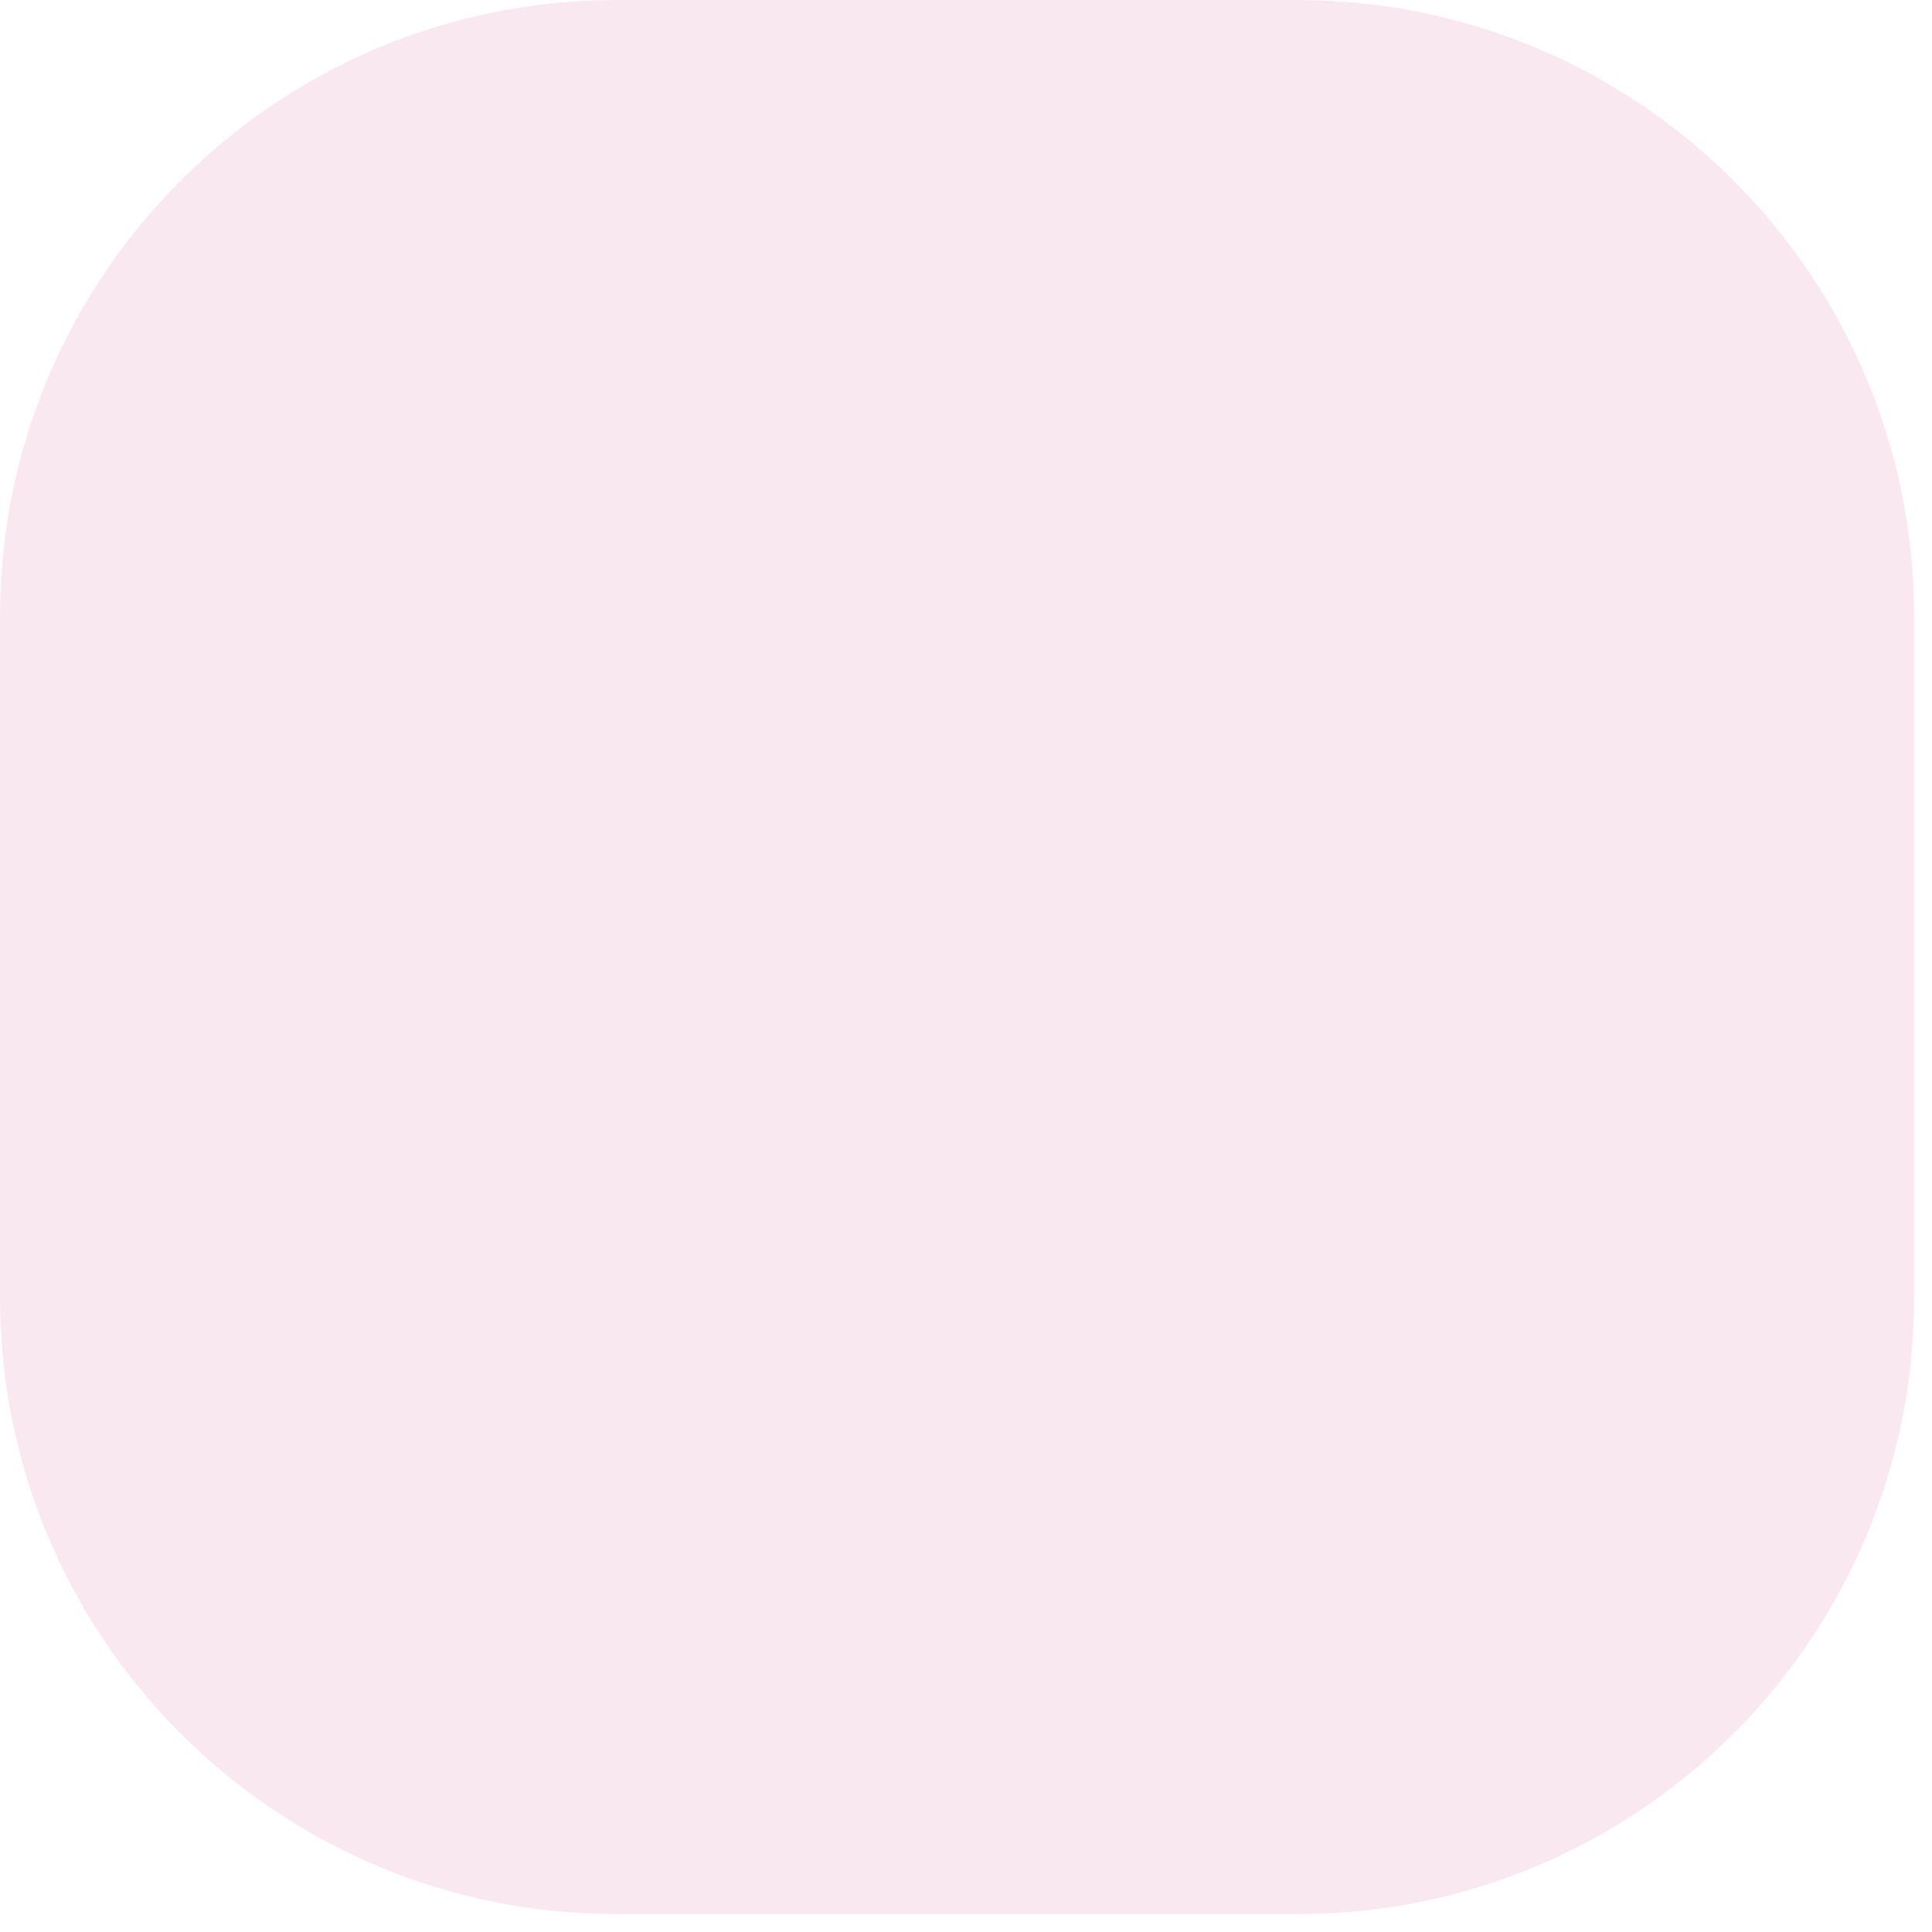
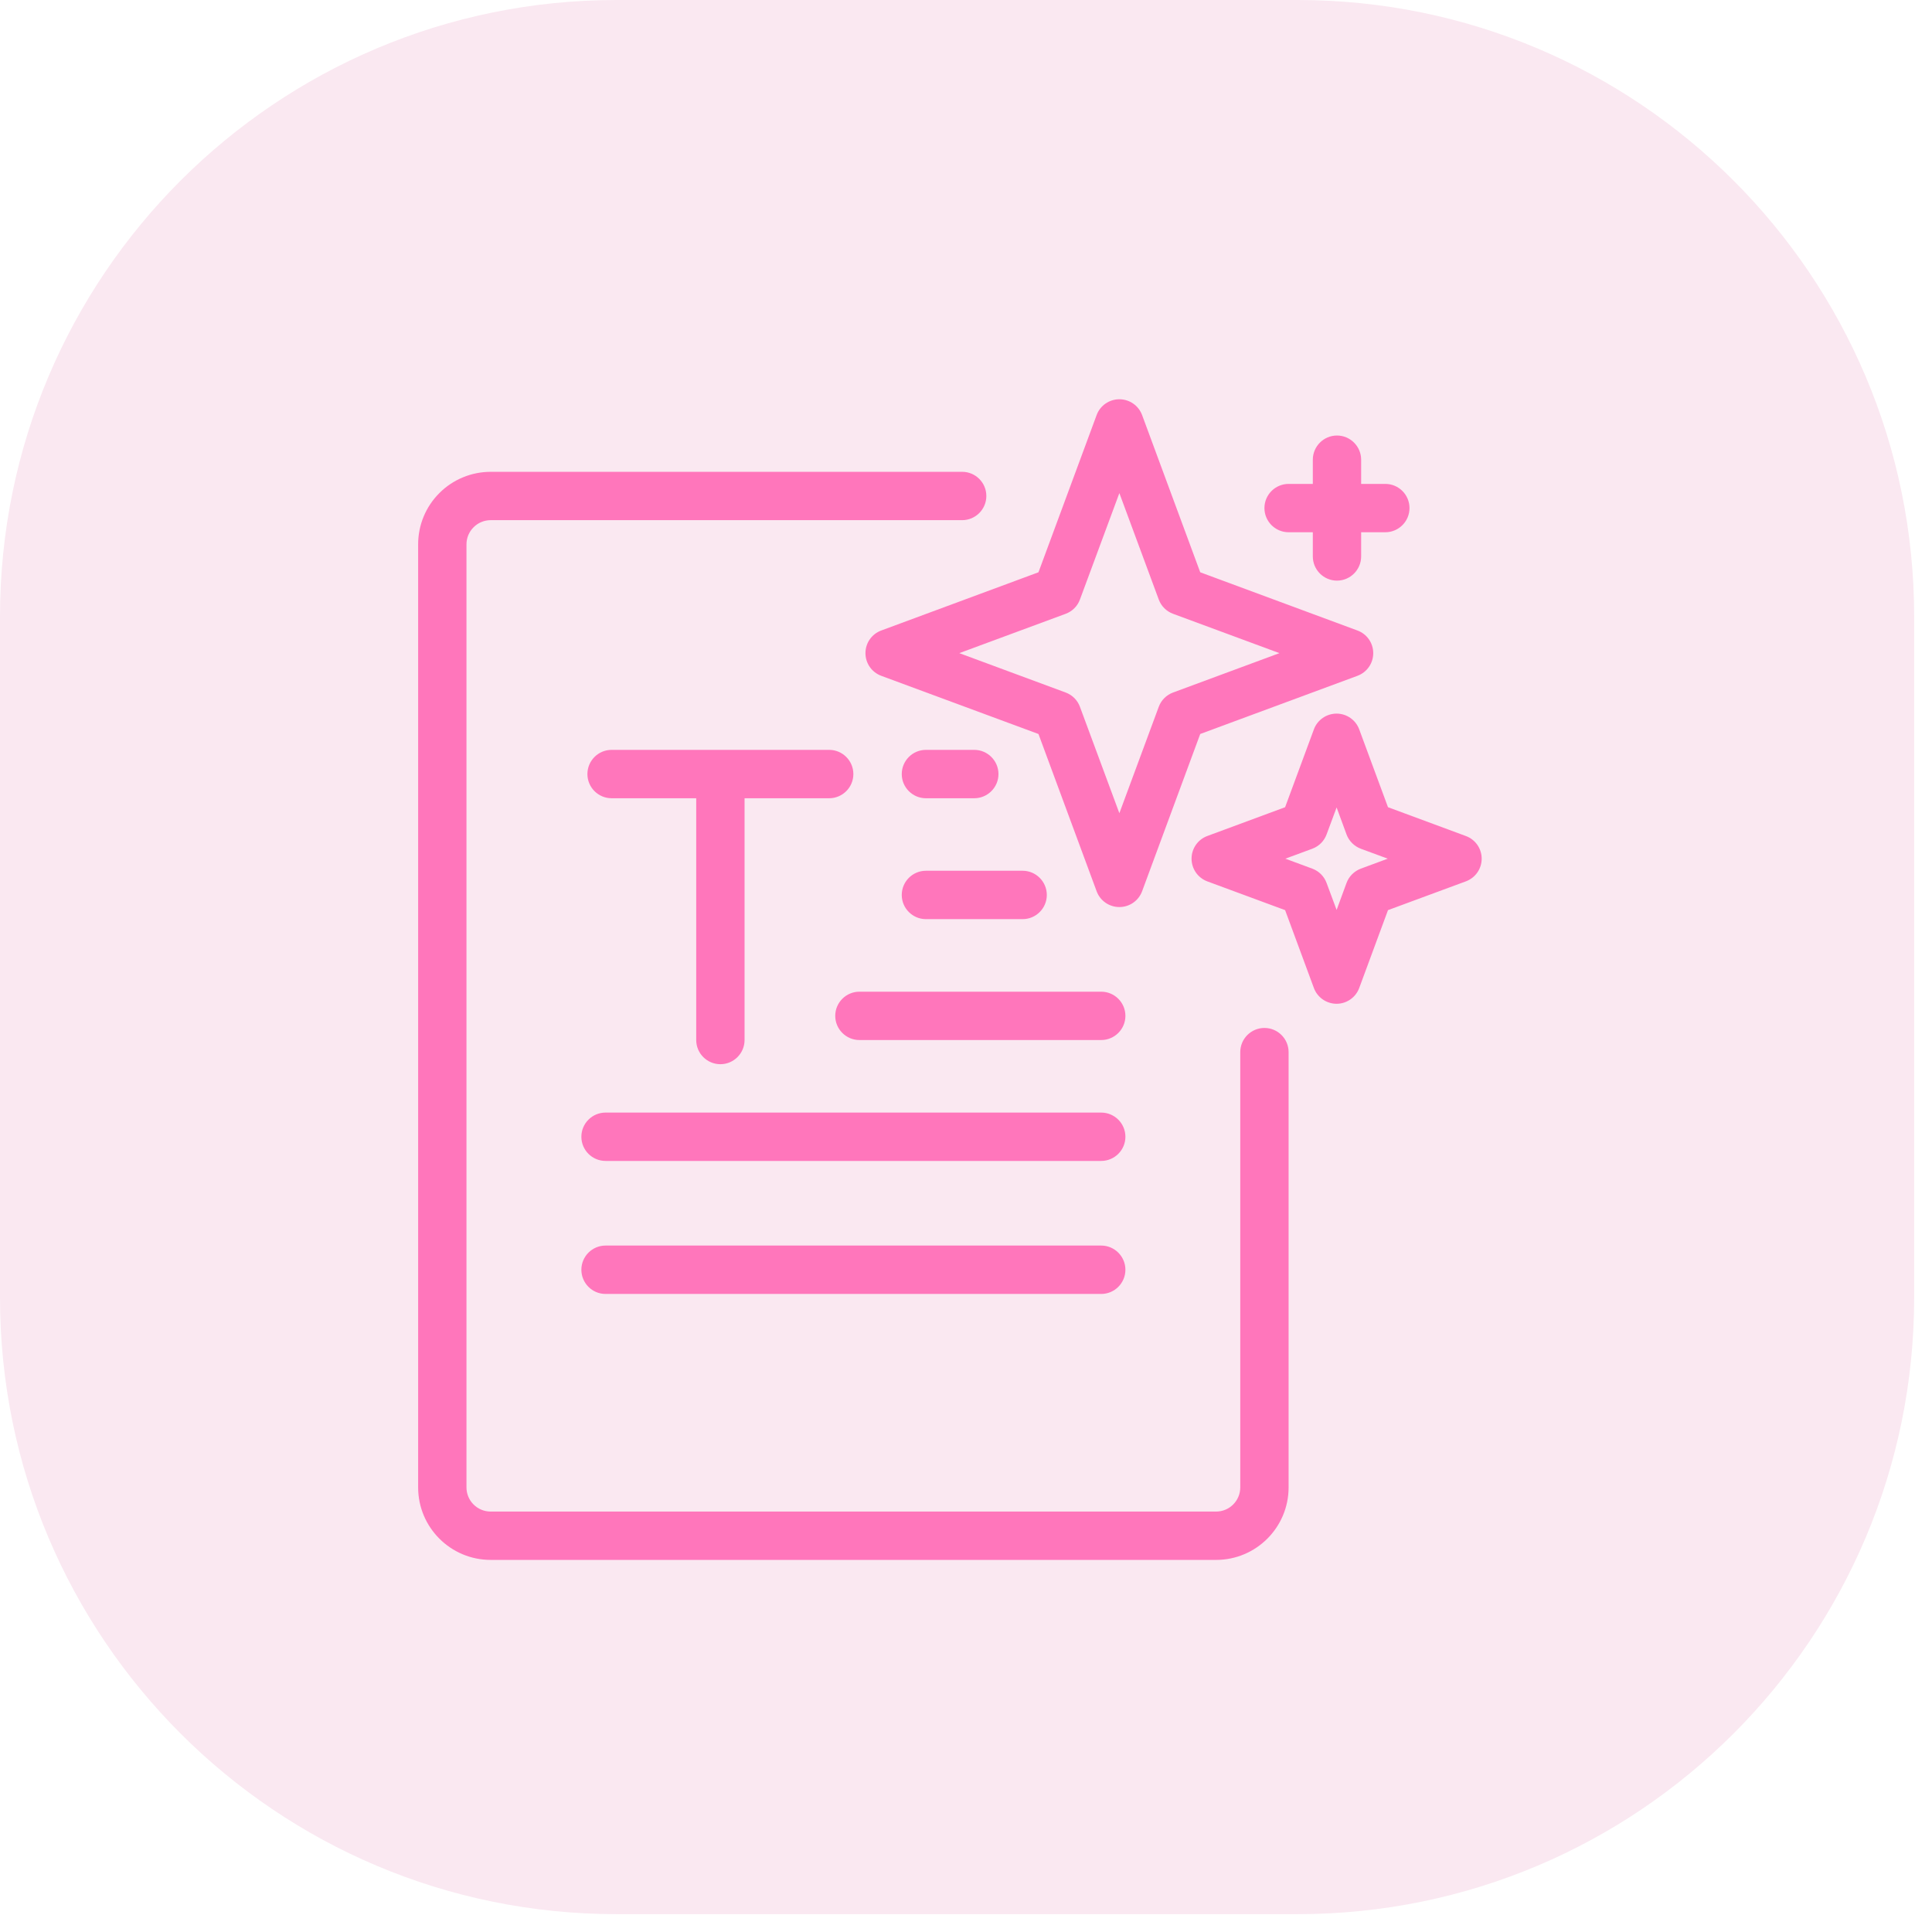
<svg xmlns="http://www.w3.org/2000/svg" width="47" height="47" viewBox="0 0 47 47" fill="none">
  <rect width="46.566" height="46.566" rx="15" fill="#FAE8F1" />
+   <path fill-rule="evenodd" clip-rule="evenodd" d="M23.407 11.478H11.937C11.469 11.478 11.019 11.664 10.69 11.994C10.357 12.325 10.172 12.774 10.172 13.242C10.172 17.481 10.172 31.945 10.172 36.184C10.172 37.158 10.963 37.948 11.937 37.948H29.584C30.557 37.948 31.348 37.158 31.348 36.184C31.348 33.204 31.348 25.595 31.348 25.595C31.348 25.27 31.084 25.007 30.76 25.007C30.437 25.007 30.172 25.27 30.172 25.595C30.172 25.595 30.172 33.204 30.172 36.184C30.172 36.508 29.91 36.772 29.584 36.772H11.937C11.61 36.772 11.348 36.508 11.348 36.184C11.348 31.945 11.348 17.481 11.348 13.242C11.348 13.086 11.41 12.937 11.522 12.826C11.631 12.716 11.781 12.654 11.937 12.654H23.407C23.731 12.654 23.995 12.39 23.995 12.066C23.995 11.741 23.731 11.478 23.407 11.478ZM14.731 31.478H26.79C27.113 31.478 27.378 31.214 27.378 30.889C27.378 30.565 27.113 30.301 26.79 30.301H14.731C14.407 30.301 14.143 30.565 14.143 30.889C14.143 31.214 14.407 31.478 14.731 31.478ZM14.731 28.242H26.79C27.113 28.242 27.378 27.979 27.378 27.654C27.378 27.329 27.113 27.066 26.79 27.066H14.731C14.407 27.066 14.143 27.329 14.143 27.654C14.143 27.979 14.407 28.242 14.731 28.242ZM20.172 18.242H14.878C14.554 18.242 14.29 18.506 14.29 18.831C14.29 19.155 14.554 19.419 14.878 19.419H16.937V25.301C16.937 25.626 17.201 25.889 17.525 25.889C17.848 25.889 18.113 25.626 18.113 25.301V19.419H20.172C20.495 19.419 20.76 19.155 20.76 18.831C20.76 18.506 20.495 18.242 20.172 18.242ZM20.907 25.301H26.79C27.113 25.301 27.378 25.038 27.378 24.713C27.378 24.388 27.113 24.125 26.79 24.125H20.907C20.584 24.125 20.319 24.388 20.319 24.713C20.319 25.038 20.584 25.301 20.907 25.301ZM33.066 17.744C32.981 17.513 32.76 17.36 32.516 17.36C32.269 17.36 32.048 17.513 31.963 17.744L31.263 19.637L29.369 20.338C29.14 20.423 28.987 20.643 28.987 20.889C28.987 21.136 29.14 21.355 29.369 21.441L31.263 22.141L31.963 24.035C32.048 24.265 32.269 24.419 32.516 24.419C32.76 24.419 32.981 24.265 33.066 24.035L33.766 22.141L35.66 21.441C35.892 21.355 36.045 21.136 36.045 20.889C36.045 20.643 35.892 20.423 35.66 20.338L33.766 19.637L33.066 17.744ZM22.525 22.36H24.878C25.201 22.36 25.466 22.096 25.466 21.772C25.466 21.447 25.201 21.183 24.878 21.183H22.525C22.201 21.183 21.937 21.447 21.937 21.772C21.937 22.096 22.201 22.36 22.525 22.36ZM32.516 19.643L32.757 20.299C32.816 20.46 32.945 20.587 33.104 20.647L33.76 20.889L33.104 21.132C32.945 21.192 32.816 21.319 32.757 21.48L32.516 22.136L32.272 21.48C32.213 21.319 32.087 21.192 31.925 21.132L31.269 20.889L31.925 20.647C32.087 20.587 32.213 20.46 32.272 20.299L32.516 19.643ZM27.784 10.097C27.698 9.866 27.478 9.713 27.231 9.713C26.984 9.713 26.763 9.866 26.678 10.097L25.263 13.922L21.439 15.338C21.207 15.423 21.054 15.643 21.054 15.889C21.054 16.136 21.207 16.355 21.439 16.441L25.263 17.856L26.678 21.682C26.763 21.913 26.984 22.066 27.231 22.066C27.478 22.066 27.698 21.913 27.784 21.682L29.198 17.856L33.022 16.441C33.254 16.355 33.407 16.136 33.407 15.889C33.407 15.643 33.254 15.423 33.022 15.338L29.198 13.922L27.784 10.097ZM27.231 11.996L28.189 14.584C28.248 14.745 28.375 14.872 28.537 14.932L31.125 15.889L28.537 16.847C28.375 16.907 28.248 17.034 28.189 17.195L27.231 19.783L26.272 17.195C26.213 17.034 26.087 16.907 25.925 16.847L23.337 15.889L25.925 14.932C26.087 14.872 26.213 14.745 26.272 14.584L27.231 11.996ZM22.525 19.419H23.701C24.025 19.419 24.29 19.155 24.29 18.831C24.29 18.506 24.025 18.242 23.701 18.242H22.525C22.201 18.242 21.937 18.506 21.937 18.831C21.937 19.155 22.201 19.419 22.525 19.419ZM31.937 11.772H31.348C31.025 11.772 30.76 12.035 30.76 12.36C30.76 12.685 31.025 12.948 31.348 12.948H31.937V13.536C31.937 13.861 32.201 14.125 32.525 14.125C32.848 14.125 33.113 13.861 33.113 13.536V12.948H33.701C34.025 12.948 34.289 12.685 34.289 12.36C34.289 12.035 34.025 11.772 33.701 11.772H33.113V11.184C33.113 10.859 32.848 10.595 32.525 10.595C32.201 10.595 31.937 10.859 31.937 11.184V11.772Z" fill="#FF76BB" />
</svg>
